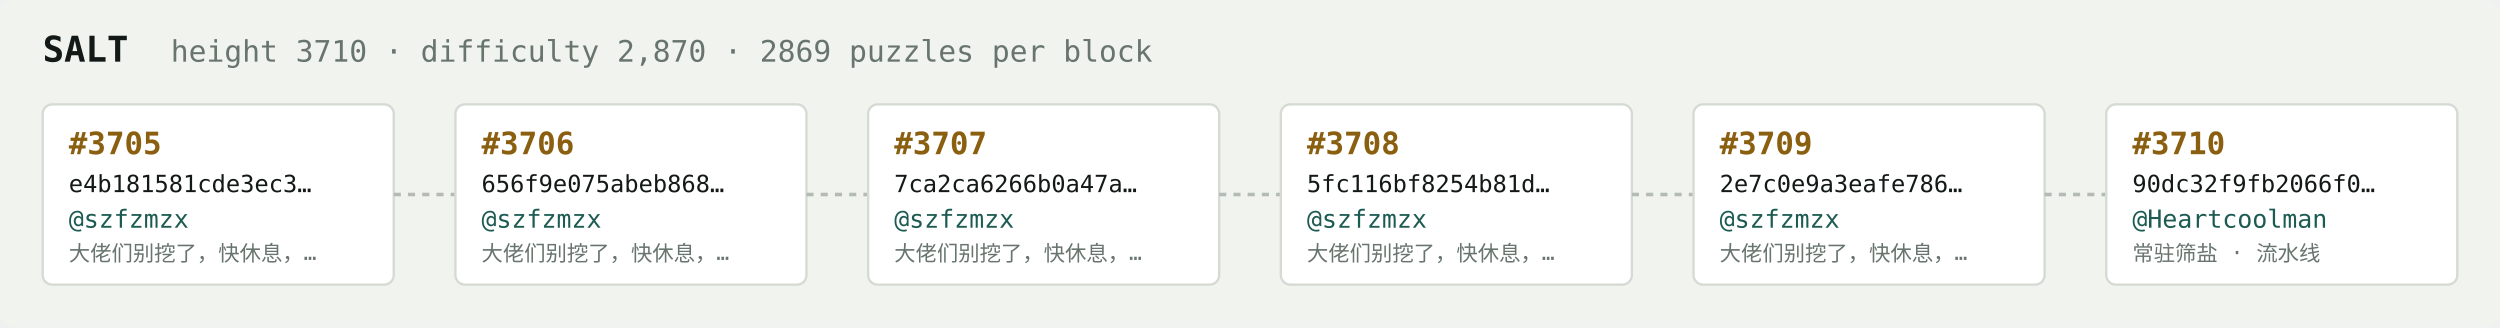
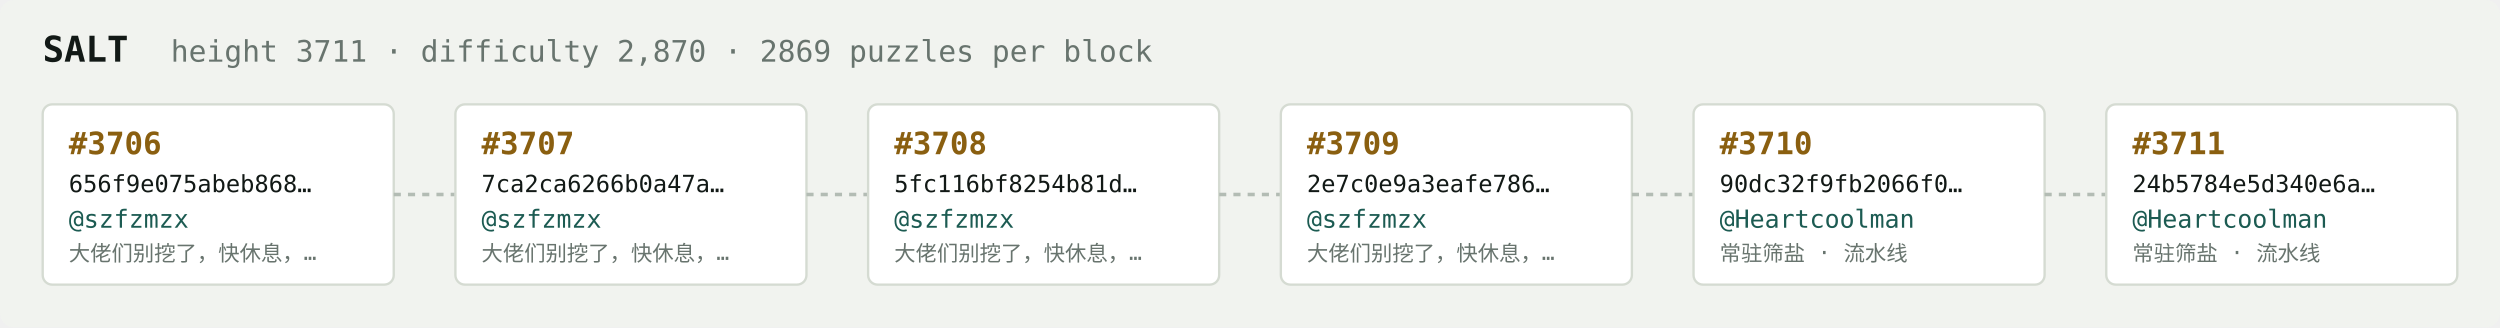
<svg xmlns="http://www.w3.org/2000/svg" width="1054" height="138" viewBox="0 0 1054 138" font-family="ui-monospace,SFMono-Regular,Menlo,monospace">
  <rect fill="#f1f3ef" width="1054" height="138" rx="6" />
  <text x="18" y="26" fill="#121916" font-size="15" font-weight="700">SALT</text>
-   <text x="72" y="26" fill="#68746e" font-size="12.5">height 3710 · difficulty 2,870 · 2869 puzzles per block</text>
+   <text x="72" y="26" fill="#68746e" font-size="12.5">height 3711 · difficulty 2,870 · 2869 puzzles per block</text>
  <rect x="18" y="44" width="148" height="76" rx="4" fill="#ffffff" stroke="#d5dbd2" stroke-width="1" />
-   <text x="29" y="65" fill="#8a5f10" font-size="13" font-weight="700">#3705</text>
-   <text x="29" y="81" fill="#121916" font-size="10">e4b181581cde3ec3…</text>
+   <text x="29" y="65" fill="#8a5f10" font-size="13" font-weight="700">#3706</text>
+   <text x="29" y="81" fill="#121916" font-size="10">656f9e075abeb868…</text>
  <text x="29" y="96" fill="#1c5b52" font-size="10.5">@szfzmzx</text>
  <text x="29" y="110" fill="#68746e" font-size="9">大佬们别挖了，快休息，…</text>
  <line x1="166" y1="82.0" x2="192" y2="82.0" stroke="#b3bcb4" stroke-width="1.5" stroke-dasharray="3 3" />
  <rect x="192" y="44" width="148" height="76" rx="4" fill="#ffffff" stroke="#d5dbd2" stroke-width="1" />
-   <text x="203" y="65" fill="#8a5f10" font-size="13" font-weight="700">#3706</text>
-   <text x="203" y="81" fill="#121916" font-size="10">656f9e075abeb868…</text>
+   <text x="203" y="65" fill="#8a5f10" font-size="13" font-weight="700">#3707</text>
+   <text x="203" y="81" fill="#121916" font-size="10">7ca2ca6266b0a47a…</text>
  <text x="203" y="96" fill="#1c5b52" font-size="10.5">@szfzmzx</text>
  <text x="203" y="110" fill="#68746e" font-size="9">大佬们别挖了，快休息，…</text>
  <line x1="340" y1="82.0" x2="366" y2="82.0" stroke="#b3bcb4" stroke-width="1.5" stroke-dasharray="3 3" />
  <rect x="366" y="44" width="148" height="76" rx="4" fill="#ffffff" stroke="#d5dbd2" stroke-width="1" />
-   <text x="377" y="65" fill="#8a5f10" font-size="13" font-weight="700">#3707</text>
-   <text x="377" y="81" fill="#121916" font-size="10">7ca2ca6266b0a47a…</text>
+   <text x="377" y="65" fill="#8a5f10" font-size="13" font-weight="700">#3708</text>
+   <text x="377" y="81" fill="#121916" font-size="10">5fc116bf8254b81d…</text>
  <text x="377" y="96" fill="#1c5b52" font-size="10.5">@szfzmzx</text>
  <text x="377" y="110" fill="#68746e" font-size="9">大佬们别挖了，快休息，…</text>
  <line x1="514" y1="82.0" x2="540" y2="82.0" stroke="#b3bcb4" stroke-width="1.5" stroke-dasharray="3 3" />
  <rect x="540" y="44" width="148" height="76" rx="4" fill="#ffffff" stroke="#d5dbd2" stroke-width="1" />
-   <text x="551" y="65" fill="#8a5f10" font-size="13" font-weight="700">#3708</text>
-   <text x="551" y="81" fill="#121916" font-size="10">5fc116bf8254b81d…</text>
+   <text x="551" y="65" fill="#8a5f10" font-size="13" font-weight="700">#3709</text>
+   <text x="551" y="81" fill="#121916" font-size="10">2e7c0e9a3eafe786…</text>
  <text x="551" y="96" fill="#1c5b52" font-size="10.5">@szfzmzx</text>
  <text x="551" y="110" fill="#68746e" font-size="9">大佬们别挖了，快休息，…</text>
  <line x1="688" y1="82.0" x2="714" y2="82.0" stroke="#b3bcb4" stroke-width="1.5" stroke-dasharray="3 3" />
  <rect x="714" y="44" width="148" height="76" rx="4" fill="#ffffff" stroke="#d5dbd2" stroke-width="1" />
-   <text x="725" y="65" fill="#8a5f10" font-size="13" font-weight="700">#3709</text>
-   <text x="725" y="81" fill="#121916" font-size="10">2e7c0e9a3eafe786…</text>
-   <text x="725" y="96" fill="#1c5b52" font-size="10.5">@szfzmzx</text>
-   <text x="725" y="110" fill="#68746e" font-size="9">大佬们别挖了，快休息，…</text>
+   <text x="725" y="65" fill="#8a5f10" font-size="13" font-weight="700">#3710</text>
+   <text x="725" y="81" fill="#121916" font-size="10">90dc32f9fb2066f0…</text>
+   <text x="725" y="96" fill="#1c5b52" font-size="10.5">@Heartcoolman</text>
+   <text x="725" y="110" fill="#68746e" font-size="9">常驻筛盐 · 流水线</text>
  <line x1="862" y1="82.0" x2="888" y2="82.0" stroke="#b3bcb4" stroke-width="1.5" stroke-dasharray="3 3" />
  <rect x="888" y="44" width="148" height="76" rx="4" fill="#ffffff" stroke="#d5dbd2" stroke-width="1" />
-   <text x="899" y="65" fill="#8a5f10" font-size="13" font-weight="700">#3710</text>
-   <text x="899" y="81" fill="#121916" font-size="10">90dc32f9fb2066f0…</text>
+   <text x="899" y="65" fill="#8a5f10" font-size="13" font-weight="700">#3711</text>
+   <text x="899" y="81" fill="#121916" font-size="10">24b5784e5d340e6a…</text>
  <text x="899" y="96" fill="#1c5b52" font-size="10.5">@Heartcoolman</text>
  <text x="899" y="110" fill="#68746e" font-size="9">常驻筛盐 · 流水线</text>
</svg>
